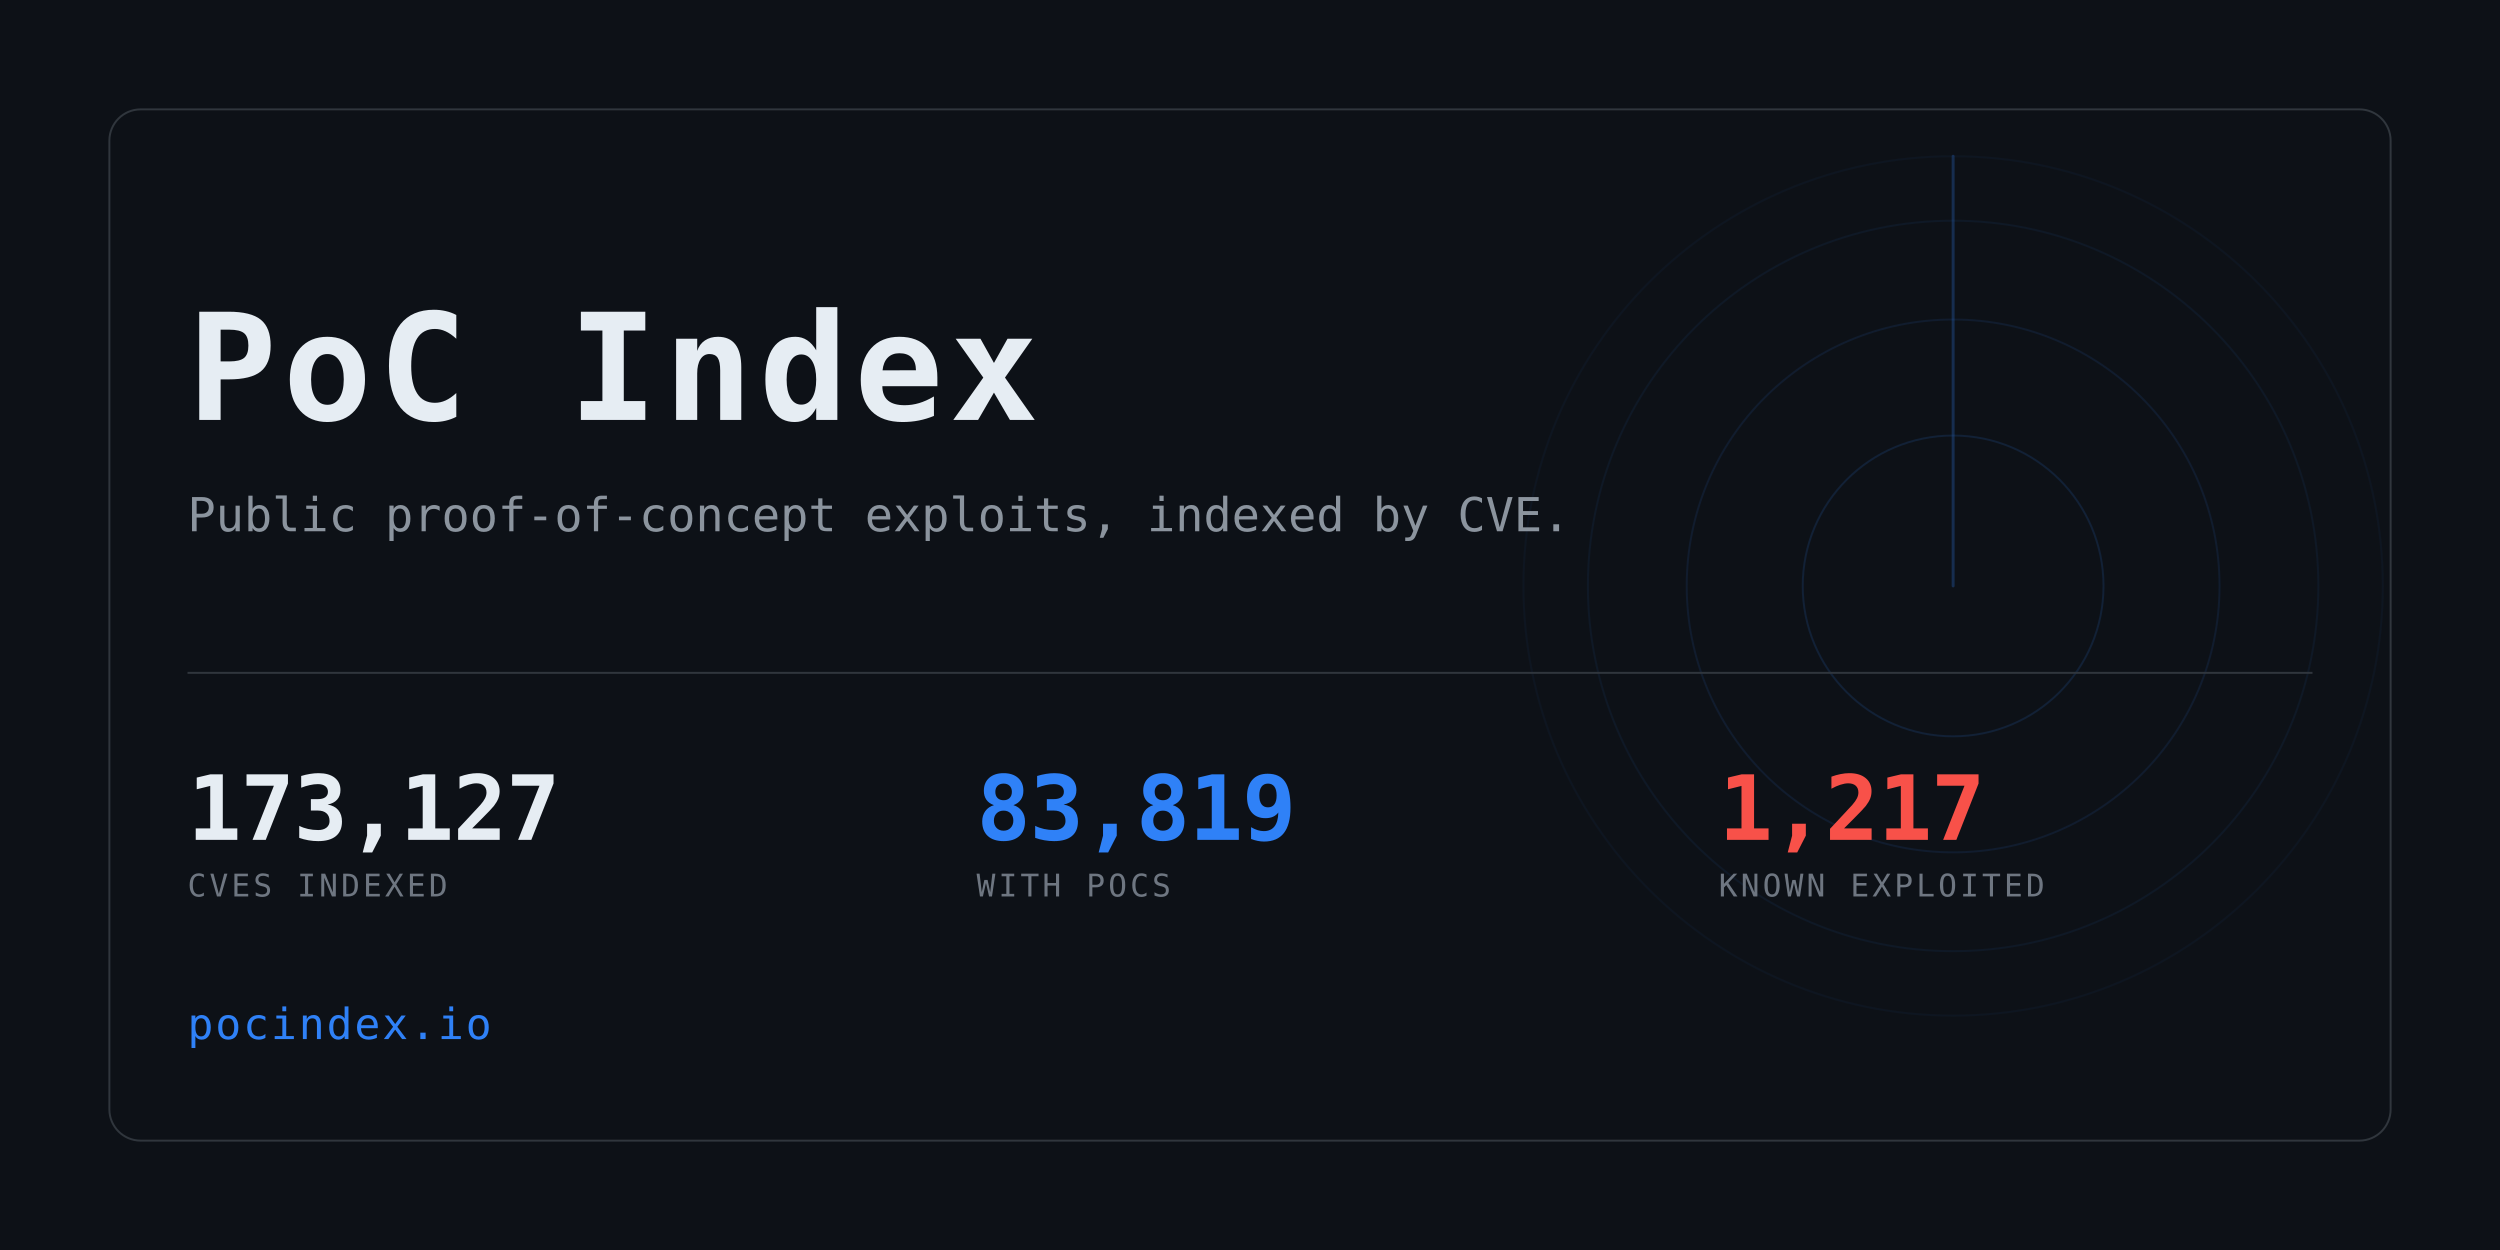
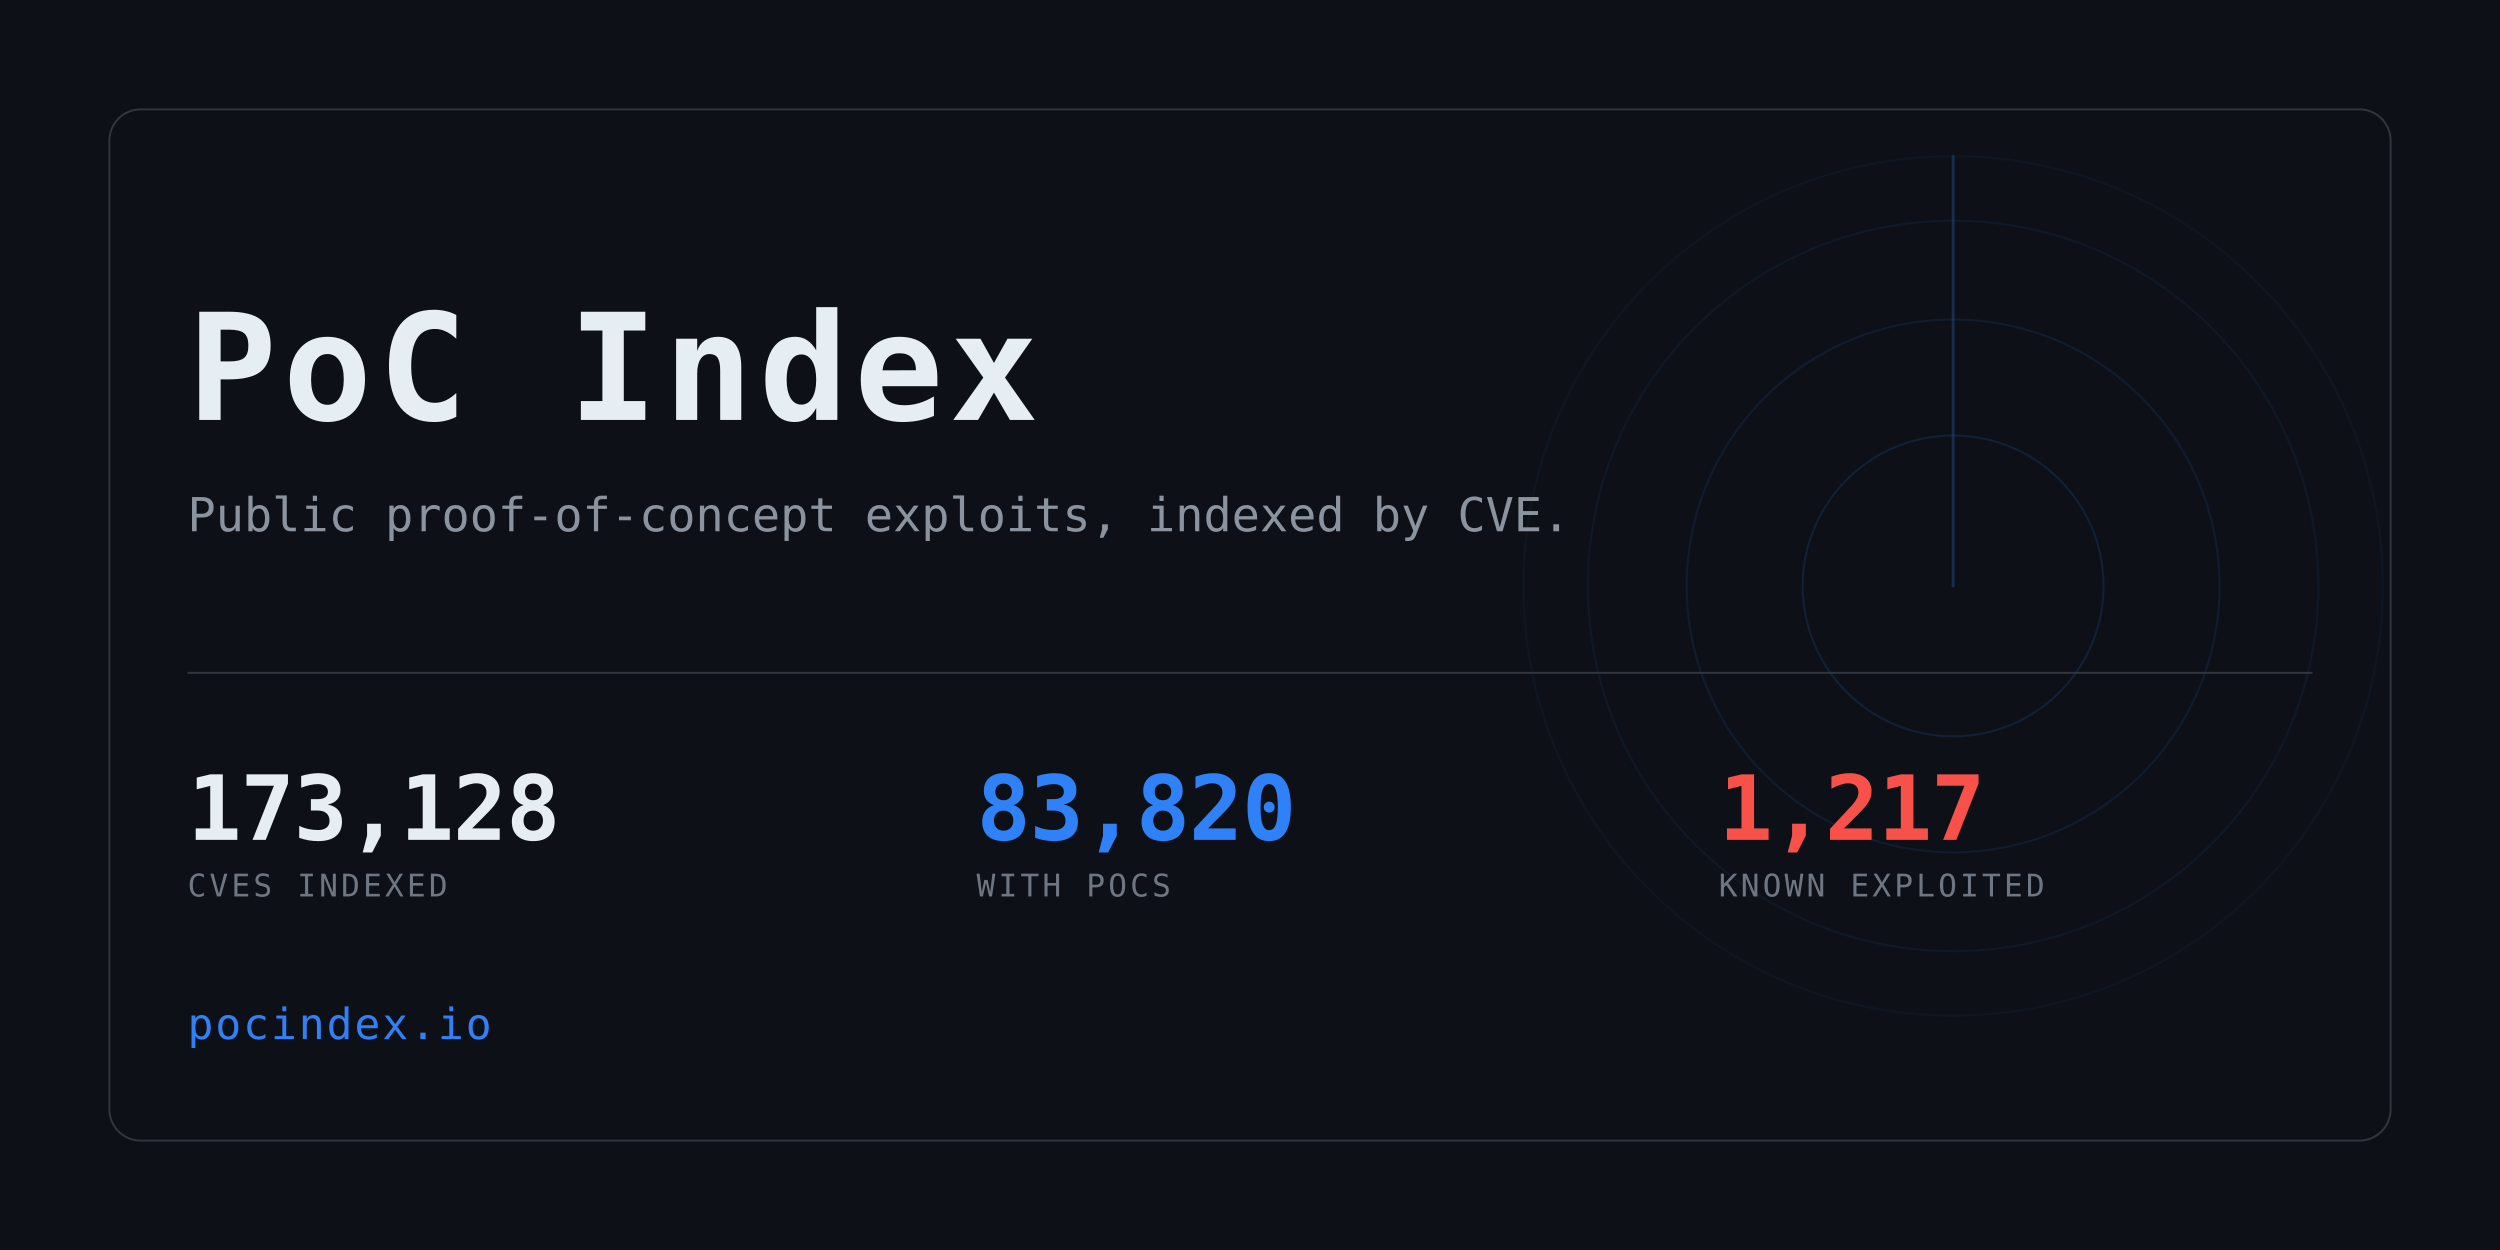
<svg xmlns="http://www.w3.org/2000/svg" width="1280" height="640" viewBox="0 0 1280 640" role="img" aria-label="PoC Index">
  <clipPath id="card">
    <rect x="56" y="56" width="1168" height="528" rx="16" />
  </clipPath>
  <rect width="1280" height="640" fill="#0d1117" />
  <g clip-path="url(#card)" opacity="0.6">
    <g>
      <circle cx="1000" cy="300" r="77.0" fill="none" stroke="#2f81f7" stroke-width="1" opacity="0.234" />
      <circle cx="1000" cy="300" r="136.4" fill="none" stroke="#2f81f7" stroke-width="1" opacity="0.169" />
      <circle cx="1000" cy="300" r="187.0" fill="none" stroke="#2f81f7" stroke-width="1" opacity="0.117" />
      <circle cx="1000" cy="300" r="220.0" fill="none" stroke="#2f81f7" stroke-width="1" opacity="0.078" />
      <line x1="1000" y1="300" x2="1000" y2="80.0" stroke="#2f81f7" stroke-width="1.5" stroke-linecap="round" opacity="0.416">
        <animateTransform attributeName="transform" type="rotate" from="0 1000 300" to="360 1000 300" dur="8s" repeatCount="indefinite" />
      </line>
    </g>
  </g>
  <rect x="56" y="56" width="1168" height="528" rx="16" fill="none" stroke="#30363d" />
  <text x="96" y="215" font-family="ui-monospace,SFMono-Regular,Menlo,Consolas,monospace" font-size="76" font-weight="700" fill="#e6edf3" letter-spacing="3">PoC Index</text>
  <text x="96" y="272" font-family="ui-monospace,SFMono-Regular,Menlo,Consolas,monospace" font-size="24" fill="#8b949e">
    Public proof-of-concept exploits, indexed by CVE.</text>
  <rect x="96" y="344" width="1088" height="1" fill="#30363d" />
-   <text x="96" y="430" font-family="ui-monospace,SFMono-Regular,Menlo,Consolas,monospace" font-size="46" font-weight="700" fill="#e6edf3" letter-spacing="-0.5">173,127</text>
+   <text x="96" y="430" font-family="ui-monospace,SFMono-Regular,Menlo,Consolas,monospace" font-size="46" font-weight="700" fill="#e6edf3" letter-spacing="-0.5">173,128</text>
  <text x="96" y="459" font-family="ui-monospace,SFMono-Regular,Menlo,Consolas,monospace" font-size="16" fill="#6e7681" letter-spacing="1.6">CVES INDEXED</text>
-   <text x="500" y="430" font-family="ui-monospace,SFMono-Regular,Menlo,Consolas,monospace" font-size="46" font-weight="700" fill="#2f81f7" letter-spacing="-0.5">83,819</text>
+   <text x="500" y="430" font-family="ui-monospace,SFMono-Regular,Menlo,Consolas,monospace" font-size="46" font-weight="700" fill="#2f81f7" letter-spacing="-0.5">83,820</text>
  <text x="500" y="459" font-family="ui-monospace,SFMono-Regular,Menlo,Consolas,monospace" font-size="16" fill="#6e7681" letter-spacing="1.6">WITH POCS</text>
  <text x="880" y="430" font-family="ui-monospace,SFMono-Regular,Menlo,Consolas,monospace" font-size="46" font-weight="700" fill="#f85149" letter-spacing="-0.5">1,217</text>
  <text x="880" y="459" font-family="ui-monospace,SFMono-Regular,Menlo,Consolas,monospace" font-size="16" fill="#6e7681" letter-spacing="1.6">KNOWN EXPLOITED</text>
  <text x="96" y="532" font-family="ui-monospace,SFMono-Regular,Menlo,Consolas,monospace" font-size="22" fill="#2f81f7" letter-spacing="1">pocindex.io</text>
</svg>
